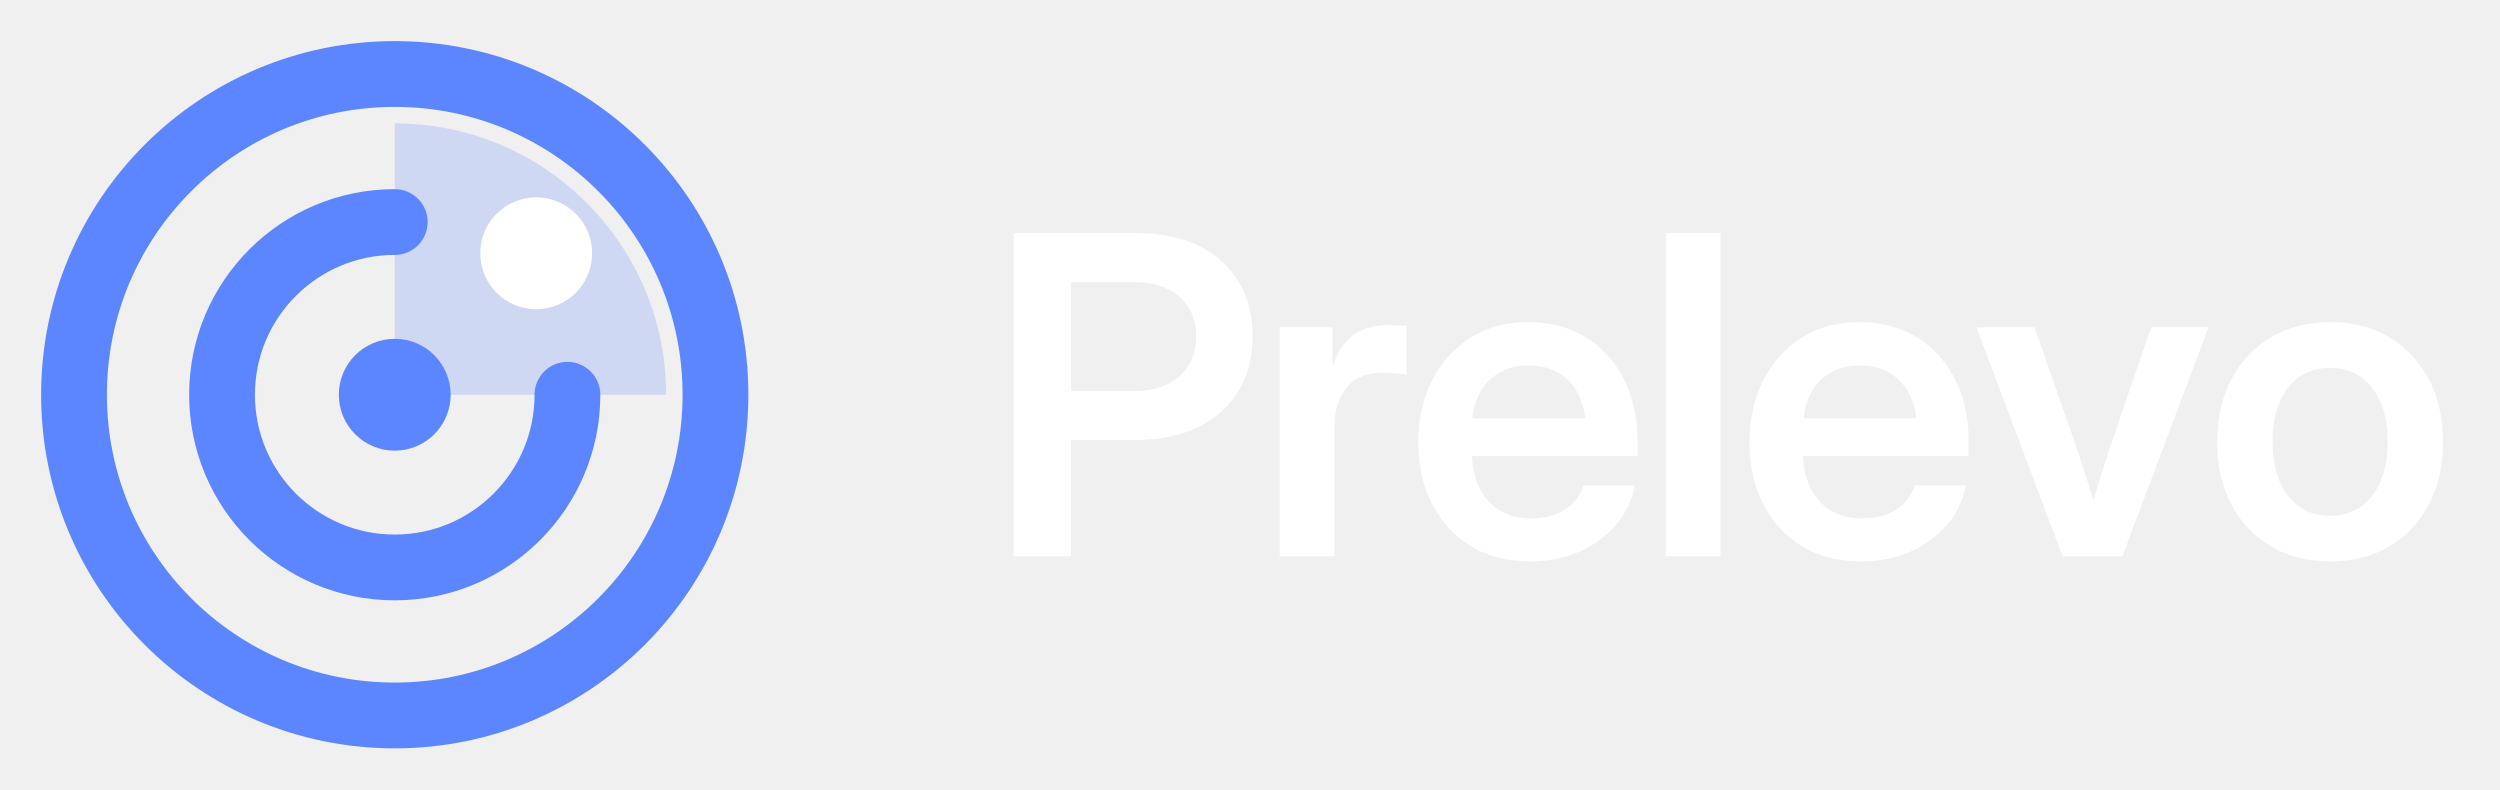
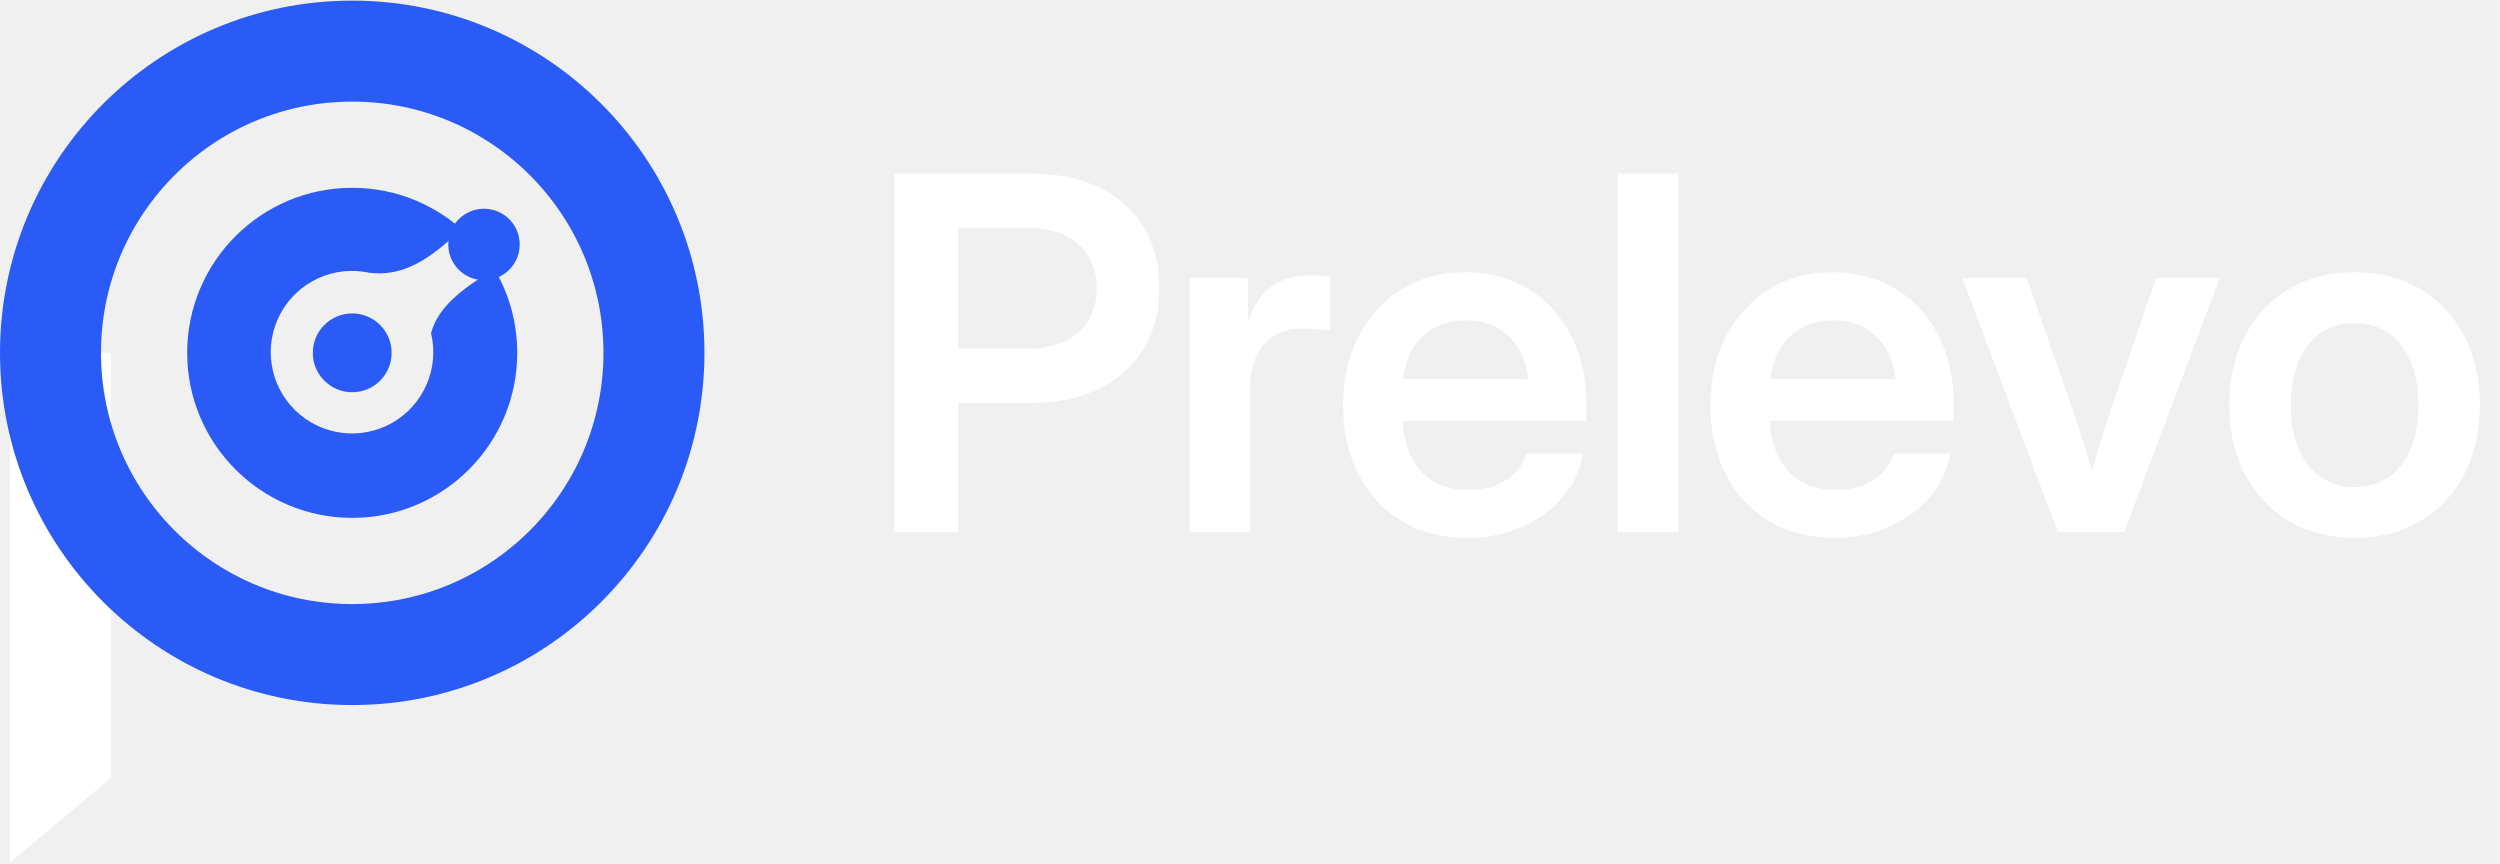
- <svg xmlns="http://www.w3.org/2000/svg" viewBox="0 0 152 48" width="152" height="48">
-   <g transform="translate(0 0) scale(1)" fill="none" stroke-linecap="round">
-     <path d="M24 24V7.5A16.5 16.5 0 0 1 40.5 24Z" fill="#5B86FF" fill-opacity="0.22" stroke="none" />
-     <circle cx="24" cy="24" r="19.5" stroke="#5B86FF" stroke-width="4" />
-     <path d="M34.500 24.000A10.5 10.5 0 1 1 24.000 13.500" stroke="#5B86FF" stroke-width="4" />
-     <circle cx="24" cy="24" r="3.4" fill="#5B86FF" stroke="none" />
-     <circle cx="32.6" cy="15.4" r="3.4" fill="#FFFFFF" stroke="none" />
-   </g>
-   <path transform="translate(60 33.82)" d="M1.628 0.0V-19.644H9.138Q11.299 -19.644 12.874 -18.878Q14.449 -18.113 15.302 -16.703Q16.156 -15.294 16.156 -13.362Q16.156 -11.434 15.285 -10.023Q14.415 -8.611 12.823 -7.841Q11.232 -7.072 9.071 -7.072H3.522V-10.045H8.941Q10.117 -10.045 10.962 -10.449Q11.806 -10.853 12.267 -11.599Q12.727 -12.346 12.727 -13.362Q12.727 -14.391 12.267 -15.127Q11.806 -15.863 10.962 -16.266Q10.117 -16.67 8.941 -16.67H5.122V0.0ZM17.806 0.0V-13.922H21.015V-11.61H21.058Q21.44 -12.81 22.261 -13.433Q23.082 -14.057 24.435 -14.057Q24.767 -14.057 25.043 -14.04Q25.319 -14.023 25.517 -14.006V-11.053Q25.333 -11.078 24.886 -11.116Q24.439 -11.154 23.947 -11.154Q23.163 -11.154 22.523 -10.794Q21.883 -10.433 21.511 -9.708Q21.139 -8.982 21.139 -7.886V0.0ZM33.029 0.316Q30.942 0.316 29.416 -0.617Q27.889 -1.551 27.06 -3.195Q26.232 -4.838 26.232 -6.944Q26.232 -9.071 27.083 -10.717Q27.935 -12.363 29.437 -13.3Q30.939 -14.238 32.889 -14.238Q34.397 -14.238 35.623 -13.713Q36.849 -13.188 37.731 -12.22Q38.614 -11.251 39.089 -9.925Q39.564 -8.599 39.564 -6.996V-6.092H27.551V-8.387H37.899L36.409 -7.771Q36.409 -8.948 35.985 -9.807Q35.56 -10.665 34.785 -11.132Q34.009 -11.598 32.942 -11.598Q31.887 -11.598 31.114 -11.132Q30.34 -10.665 29.915 -9.807Q29.491 -8.948 29.491 -7.771V-6.324Q29.491 -5.129 29.914 -4.221Q30.337 -3.313 31.146 -2.808Q31.955 -2.302 33.105 -2.302Q33.941 -2.302 34.586 -2.553Q35.231 -2.803 35.661 -3.255Q36.091 -3.707 36.279 -4.304H39.393Q39.134 -2.939 38.242 -1.899Q37.35 -0.86 36.004 -0.272Q34.659 0.316 33.029 0.316ZM44.607 -19.644V0.0H41.274V-19.644ZM53.161 0.316Q51.075 0.316 49.548 -0.617Q48.022 -1.551 47.193 -3.195Q46.364 -4.838 46.364 -6.944Q46.364 -9.071 47.216 -10.717Q48.067 -12.363 49.57 -13.3Q51.072 -14.238 53.022 -14.238Q54.529 -14.238 55.755 -13.713Q56.981 -13.188 57.864 -12.22Q58.747 -11.251 59.221 -9.925Q59.696 -8.599 59.696 -6.996V-6.092H47.683V-8.387H58.031L56.542 -7.771Q56.542 -8.948 56.117 -9.807Q55.693 -10.665 54.917 -11.132Q54.141 -11.598 53.074 -11.598Q52.02 -11.598 51.246 -11.132Q50.472 -10.665 50.048 -9.807Q49.623 -8.948 49.623 -7.771V-6.324Q49.623 -5.129 50.046 -4.221Q50.469 -3.313 51.279 -2.808Q52.088 -2.302 53.237 -2.302Q54.074 -2.302 54.719 -2.553Q55.363 -2.803 55.794 -3.255Q56.224 -3.707 56.411 -4.304H59.525Q59.267 -2.939 58.374 -1.899Q57.482 -0.86 56.137 -0.272Q54.791 0.316 53.161 0.316ZM65.406 0.0 60.169 -13.922H63.696L66.232 -6.666Q66.624 -5.512 66.979 -4.358Q67.333 -3.204 67.677 -2.05H66.88Q67.228 -3.204 67.574 -4.358Q67.919 -5.512 68.298 -6.666L70.794 -13.922H74.277L69.04 0.0ZM81.67 0.316Q79.627 0.316 78.077 -0.599Q76.528 -1.514 75.665 -3.149Q74.802 -4.784 74.802 -6.944Q74.802 -9.113 75.665 -10.754Q76.528 -12.395 78.077 -13.316Q79.627 -14.238 81.67 -14.238Q83.727 -14.238 85.27 -13.316Q86.812 -12.395 87.675 -10.754Q88.538 -9.113 88.538 -6.944Q88.538 -4.784 87.675 -3.149Q86.812 -1.514 85.27 -0.599Q83.727 0.316 81.67 0.316ZM81.67 -2.464Q82.742 -2.464 83.526 -3.005Q84.31 -3.547 84.74 -4.556Q85.17 -5.565 85.17 -6.944Q85.17 -8.345 84.74 -9.351Q84.31 -10.358 83.526 -10.908Q82.742 -11.458 81.67 -11.458Q80.612 -11.458 79.821 -10.912Q79.03 -10.367 78.601 -9.356Q78.171 -8.345 78.171 -6.944Q78.171 -5.557 78.601 -4.552Q79.03 -3.547 79.817 -3.005Q80.603 -2.464 81.67 -2.464Z" fill="#FFFFFF" />
+ <svg xmlns="http://www.w3.org/2000/svg" viewBox="-286 -286 2030 700" width="139" height="48">
+   <path d="M-278 0H-196V345L-278 414Z" fill="#FFFFFF" />
+   <circle r="245" fill="none" stroke="#2A5BF6" stroke-width="82" />
+   <path d="M134 0A134 134 0 1 1 -134 0A134 134 0 1 1 134 0ZM14 -65C40 -62 60 -74 84 -96L112 -66C90 -52 70 -38 64 -16A66 66 0 1 1 14 -65Z" fill="#2A5BF6" fill-rule="evenodd" />
+   <circle r="32" fill="#2A5BF6" />
+   <circle cx="107" cy="-88" r="29" fill="#2A5BF6" />
+   <path transform="translate(416 145.5)" d="M24.125 0.0V-291.016H135.383Q167.398 -291.016 190.726 -279.676Q214.054 -268.336 226.699 -247.457Q239.343 -226.578 239.343 -197.953Q239.343 -169.399 226.449 -148.485Q213.554 -127.571 189.976 -116.168Q166.398 -104.766 134.383 -104.766H52.179V-148.812H132.453Q149.883 -148.812 162.395 -154.797Q174.907 -160.781 181.727 -171.844Q188.547 -182.906 188.547 -197.953Q188.547 -213.196 181.727 -224.098Q174.907 -235 162.395 -240.985Q149.883 -246.969 132.453 -246.969H75.875V0.0ZM263.797 0.0V-206.25H311.328V-172H311.968Q317.632 -189.773 329.796 -199.012Q341.96 -208.25 361.999 -208.25Q366.914 -208.25 371.003 -208Q375.093 -207.75 378.031 -207.5V-163.75Q375.304 -164.125 368.683 -164.688Q362.062 -165.25 354.765 -165.25Q343.156 -165.25 333.671 -159.907Q324.187 -154.563 318.679 -143.817Q313.171 -133.071 313.171 -116.829V0.0ZM489.312 4.688Q458.406 4.688 435.789 -9.145Q413.172 -22.977 400.895 -47.328Q388.617 -71.68 388.617 -102.875Q388.617 -134.391 401.234 -158.77Q413.852 -183.148 436.105 -197.043Q458.359 -210.938 487.25 -210.938Q509.578 -210.938 527.742 -203.16Q545.906 -195.383 558.984 -181.035Q572.062 -166.687 579.097 -147.039Q586.132 -127.391 586.132 -103.648V-90.25H408.164V-124.25H561.461L539.399 -115.133Q539.399 -132.57 533.11 -145.285Q526.82 -158 515.328 -164.914Q503.836 -171.829 488.023 -171.829Q472.406 -171.829 460.941 -164.914Q449.476 -158 443.187 -145.285Q436.898 -132.57 436.898 -115.133V-93.688Q436.898 -75.984 443.167 -62.531Q449.437 -49.078 461.425 -41.593Q473.414 -34.109 490.437 -34.109Q502.836 -34.109 512.387 -37.82Q521.938 -41.531 528.313 -48.222Q534.688 -54.914 537.461 -63.758H583.601Q579.765 -43.539 566.547 -28.141Q553.328 -12.742 533.394 -4.027Q513.461 4.688 489.312 4.688ZM660.843 -291.016V0.0H611.469V-291.016ZM787.57 4.688Q756.664 4.688 734.047 -9.145Q711.43 -22.977 699.152 -47.328Q686.875 -71.68 686.875 -102.875Q686.875 -134.391 699.492 -158.77Q712.109 -183.148 734.363 -197.043Q756.617 -210.938 785.508 -210.938Q807.836 -210.938 826 -203.16Q844.164 -195.383 857.242 -181.035Q870.32 -166.687 877.355 -147.039Q884.39 -127.391 884.39 -103.648V-90.25H706.422V-124.25H859.719L837.656 -115.133Q837.656 -132.57 831.367 -145.285Q825.078 -158 813.586 -164.914Q802.094 -171.829 786.281 -171.829Q770.664 -171.829 759.199 -164.914Q747.734 -158 741.445 -145.285Q735.156 -132.57 735.156 -115.133V-93.688Q735.156 -75.984 741.425 -62.531Q747.695 -49.078 759.683 -41.593Q771.672 -34.109 788.695 -34.109Q801.094 -34.109 810.645 -37.82Q820.195 -41.531 826.57 -48.222Q832.945 -54.914 835.719 -63.758H881.859Q878.023 -43.539 864.804 -28.141Q851.586 -12.742 831.652 -4.027Q811.719 4.688 787.57 4.688ZM968.977 0.0 891.399 -206.25H943.648L981.218 -98.75Q987.023 -81.656 992.277 -64.562Q997.531 -47.469 1002.625 -30.375H990.82Q995.969 -47.469 1001.09 -64.562Q1006.211 -81.656 1011.82 -98.75L1048.805 -206.25H1100.398L1022.82 0.0ZM1209.93 4.688Q1179.656 4.688 1156.703 -8.871Q1133.75 -22.43 1120.965 -46.648Q1108.18 -70.867 1108.18 -102.875Q1108.18 -135.008 1120.965 -159.316Q1133.75 -183.625 1156.703 -197.281Q1179.656 -210.938 1209.93 -210.938Q1240.398 -210.938 1263.254 -197.281Q1286.109 -183.625 1298.894 -159.316Q1311.679 -135.008 1311.679 -102.875Q1311.679 -70.867 1298.894 -46.648Q1286.109 -22.43 1263.254 -8.871Q1240.398 4.688 1209.93 4.688ZM1209.93 -36.5Q1225.805 -36.5 1237.422 -44.523Q1249.039 -52.547 1255.406 -67.496Q1261.774 -82.445 1261.774 -102.875Q1261.774 -123.625 1255.406 -138.539Q1249.039 -153.453 1237.422 -161.602Q1225.805 -169.75 1209.93 -169.75Q1194.25 -169.75 1182.535 -161.664Q1170.82 -153.578 1164.453 -138.602Q1158.085 -123.625 1158.085 -102.875Q1158.085 -82.32 1164.453 -67.433Q1170.82 -52.547 1182.472 -44.523Q1194.125 -36.5 1209.93 -36.5Z" fill="#FFFFFF" />
</svg>
